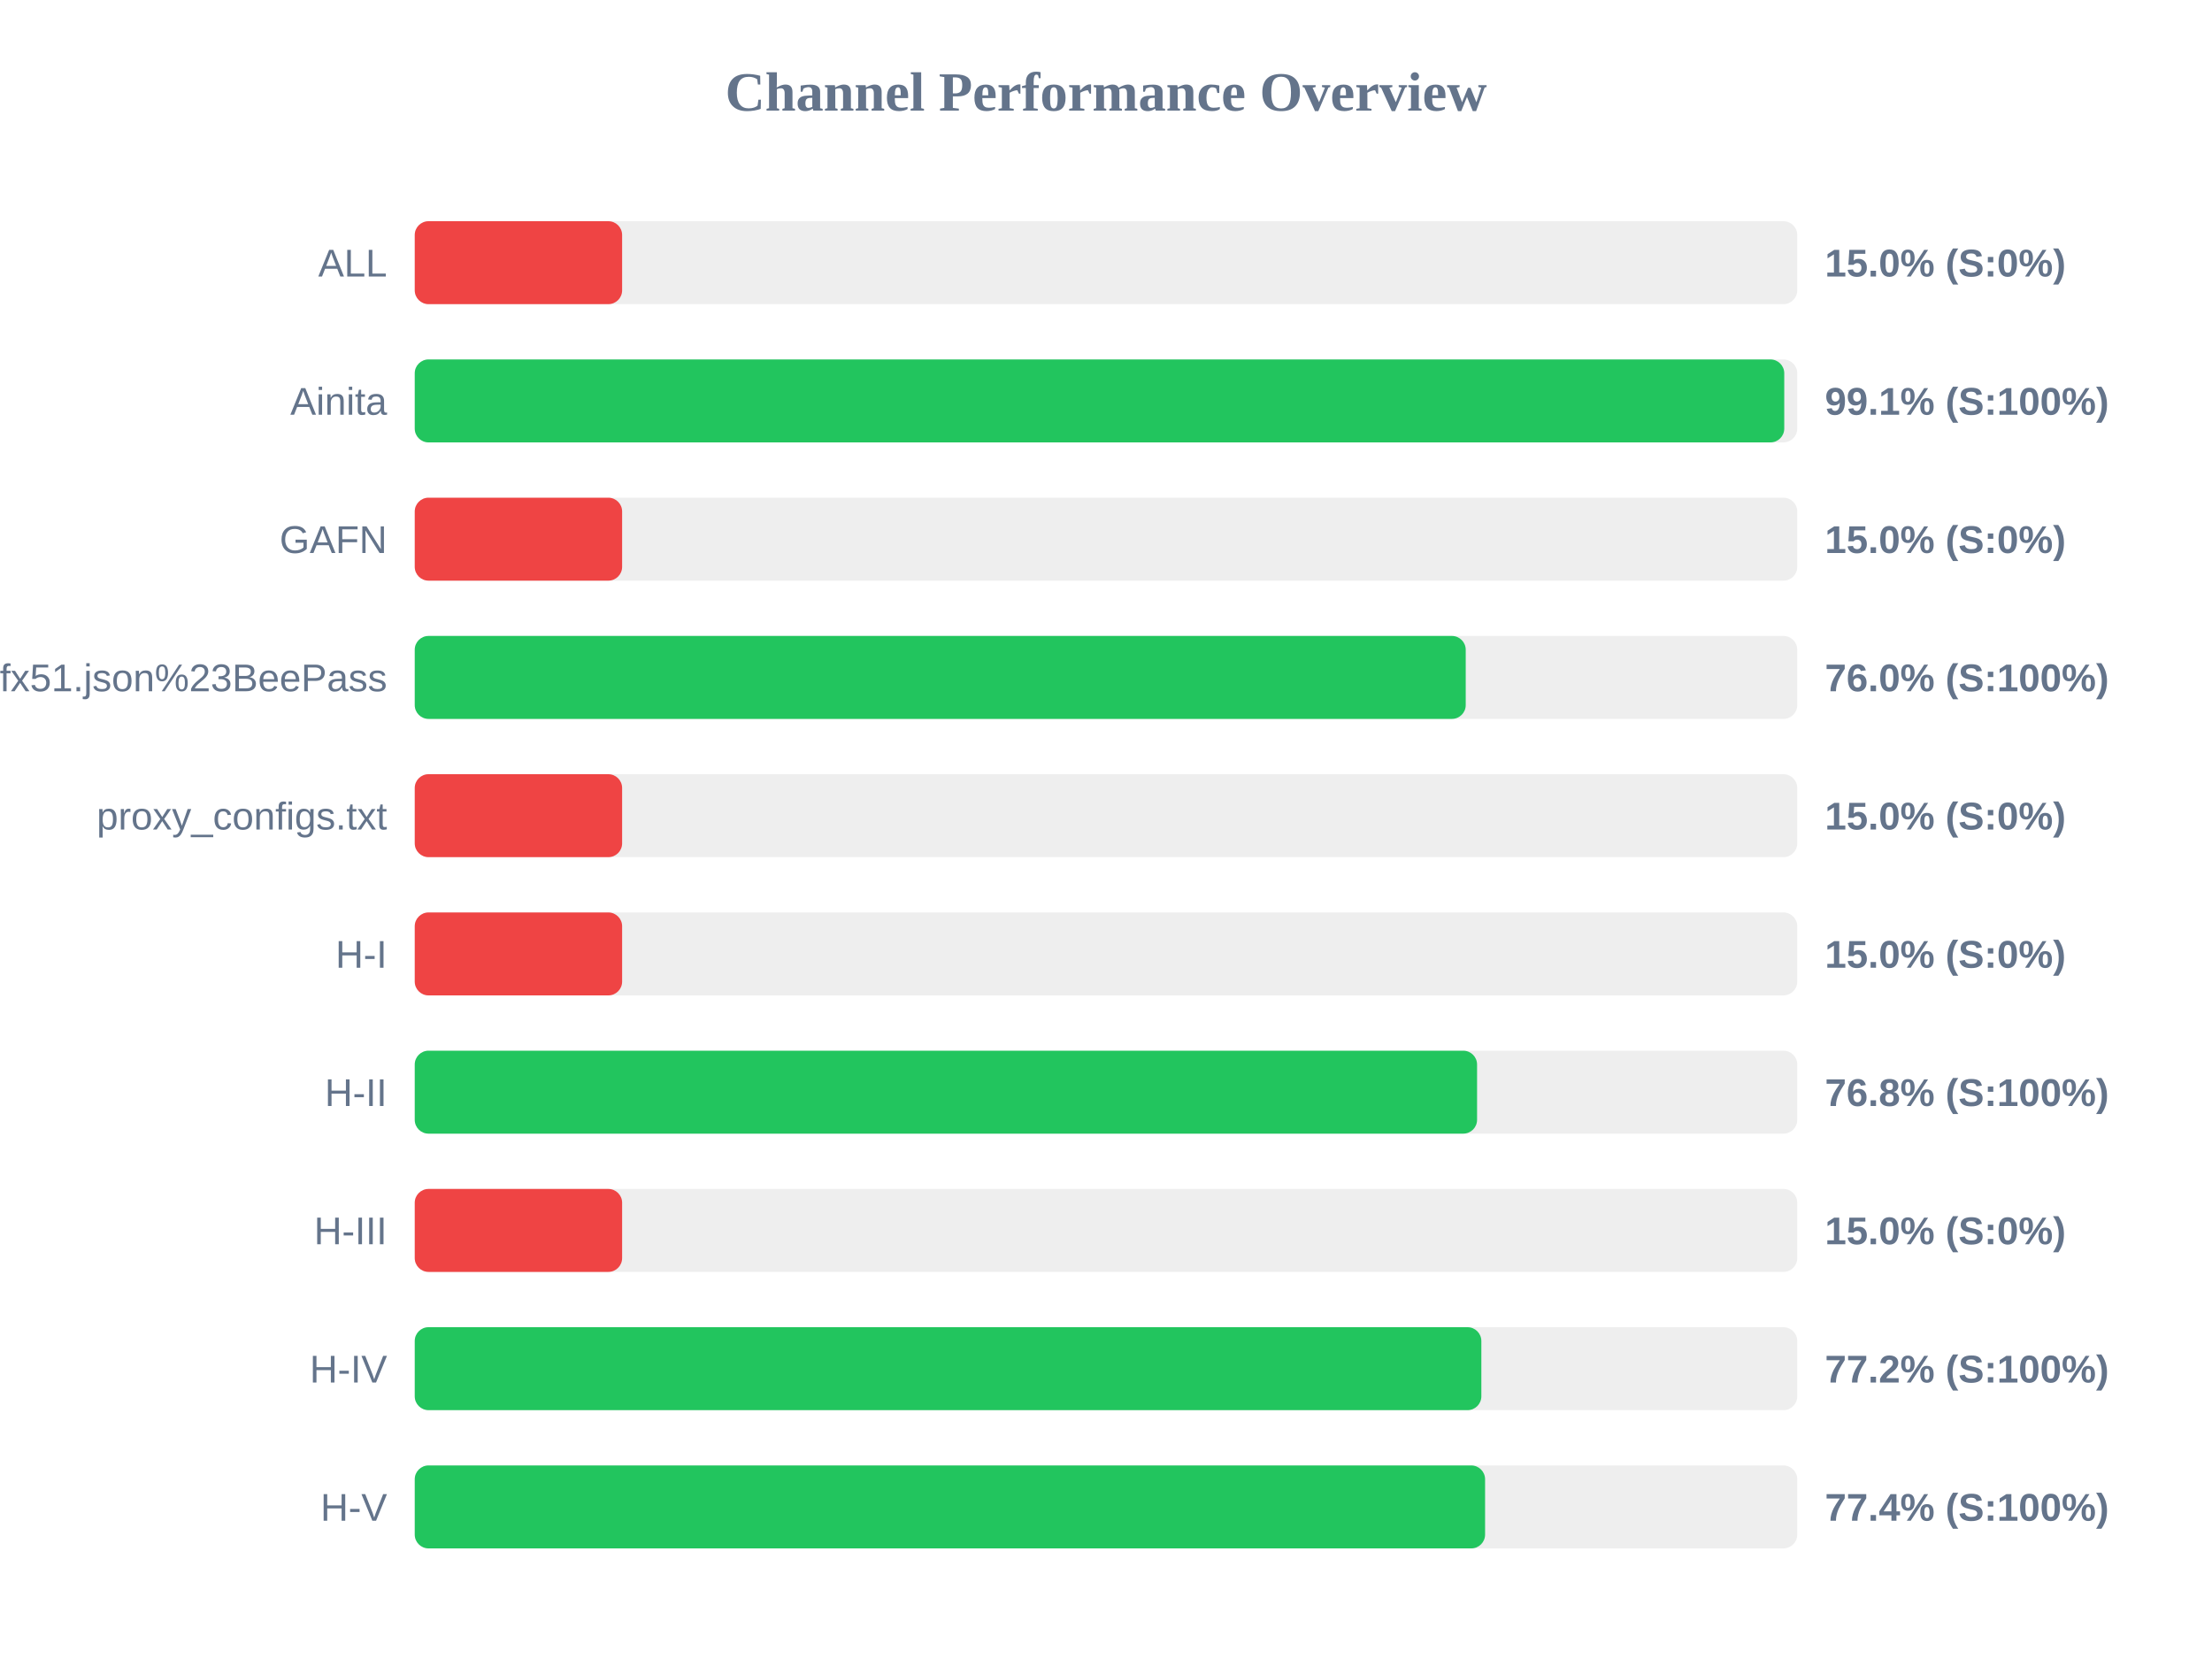
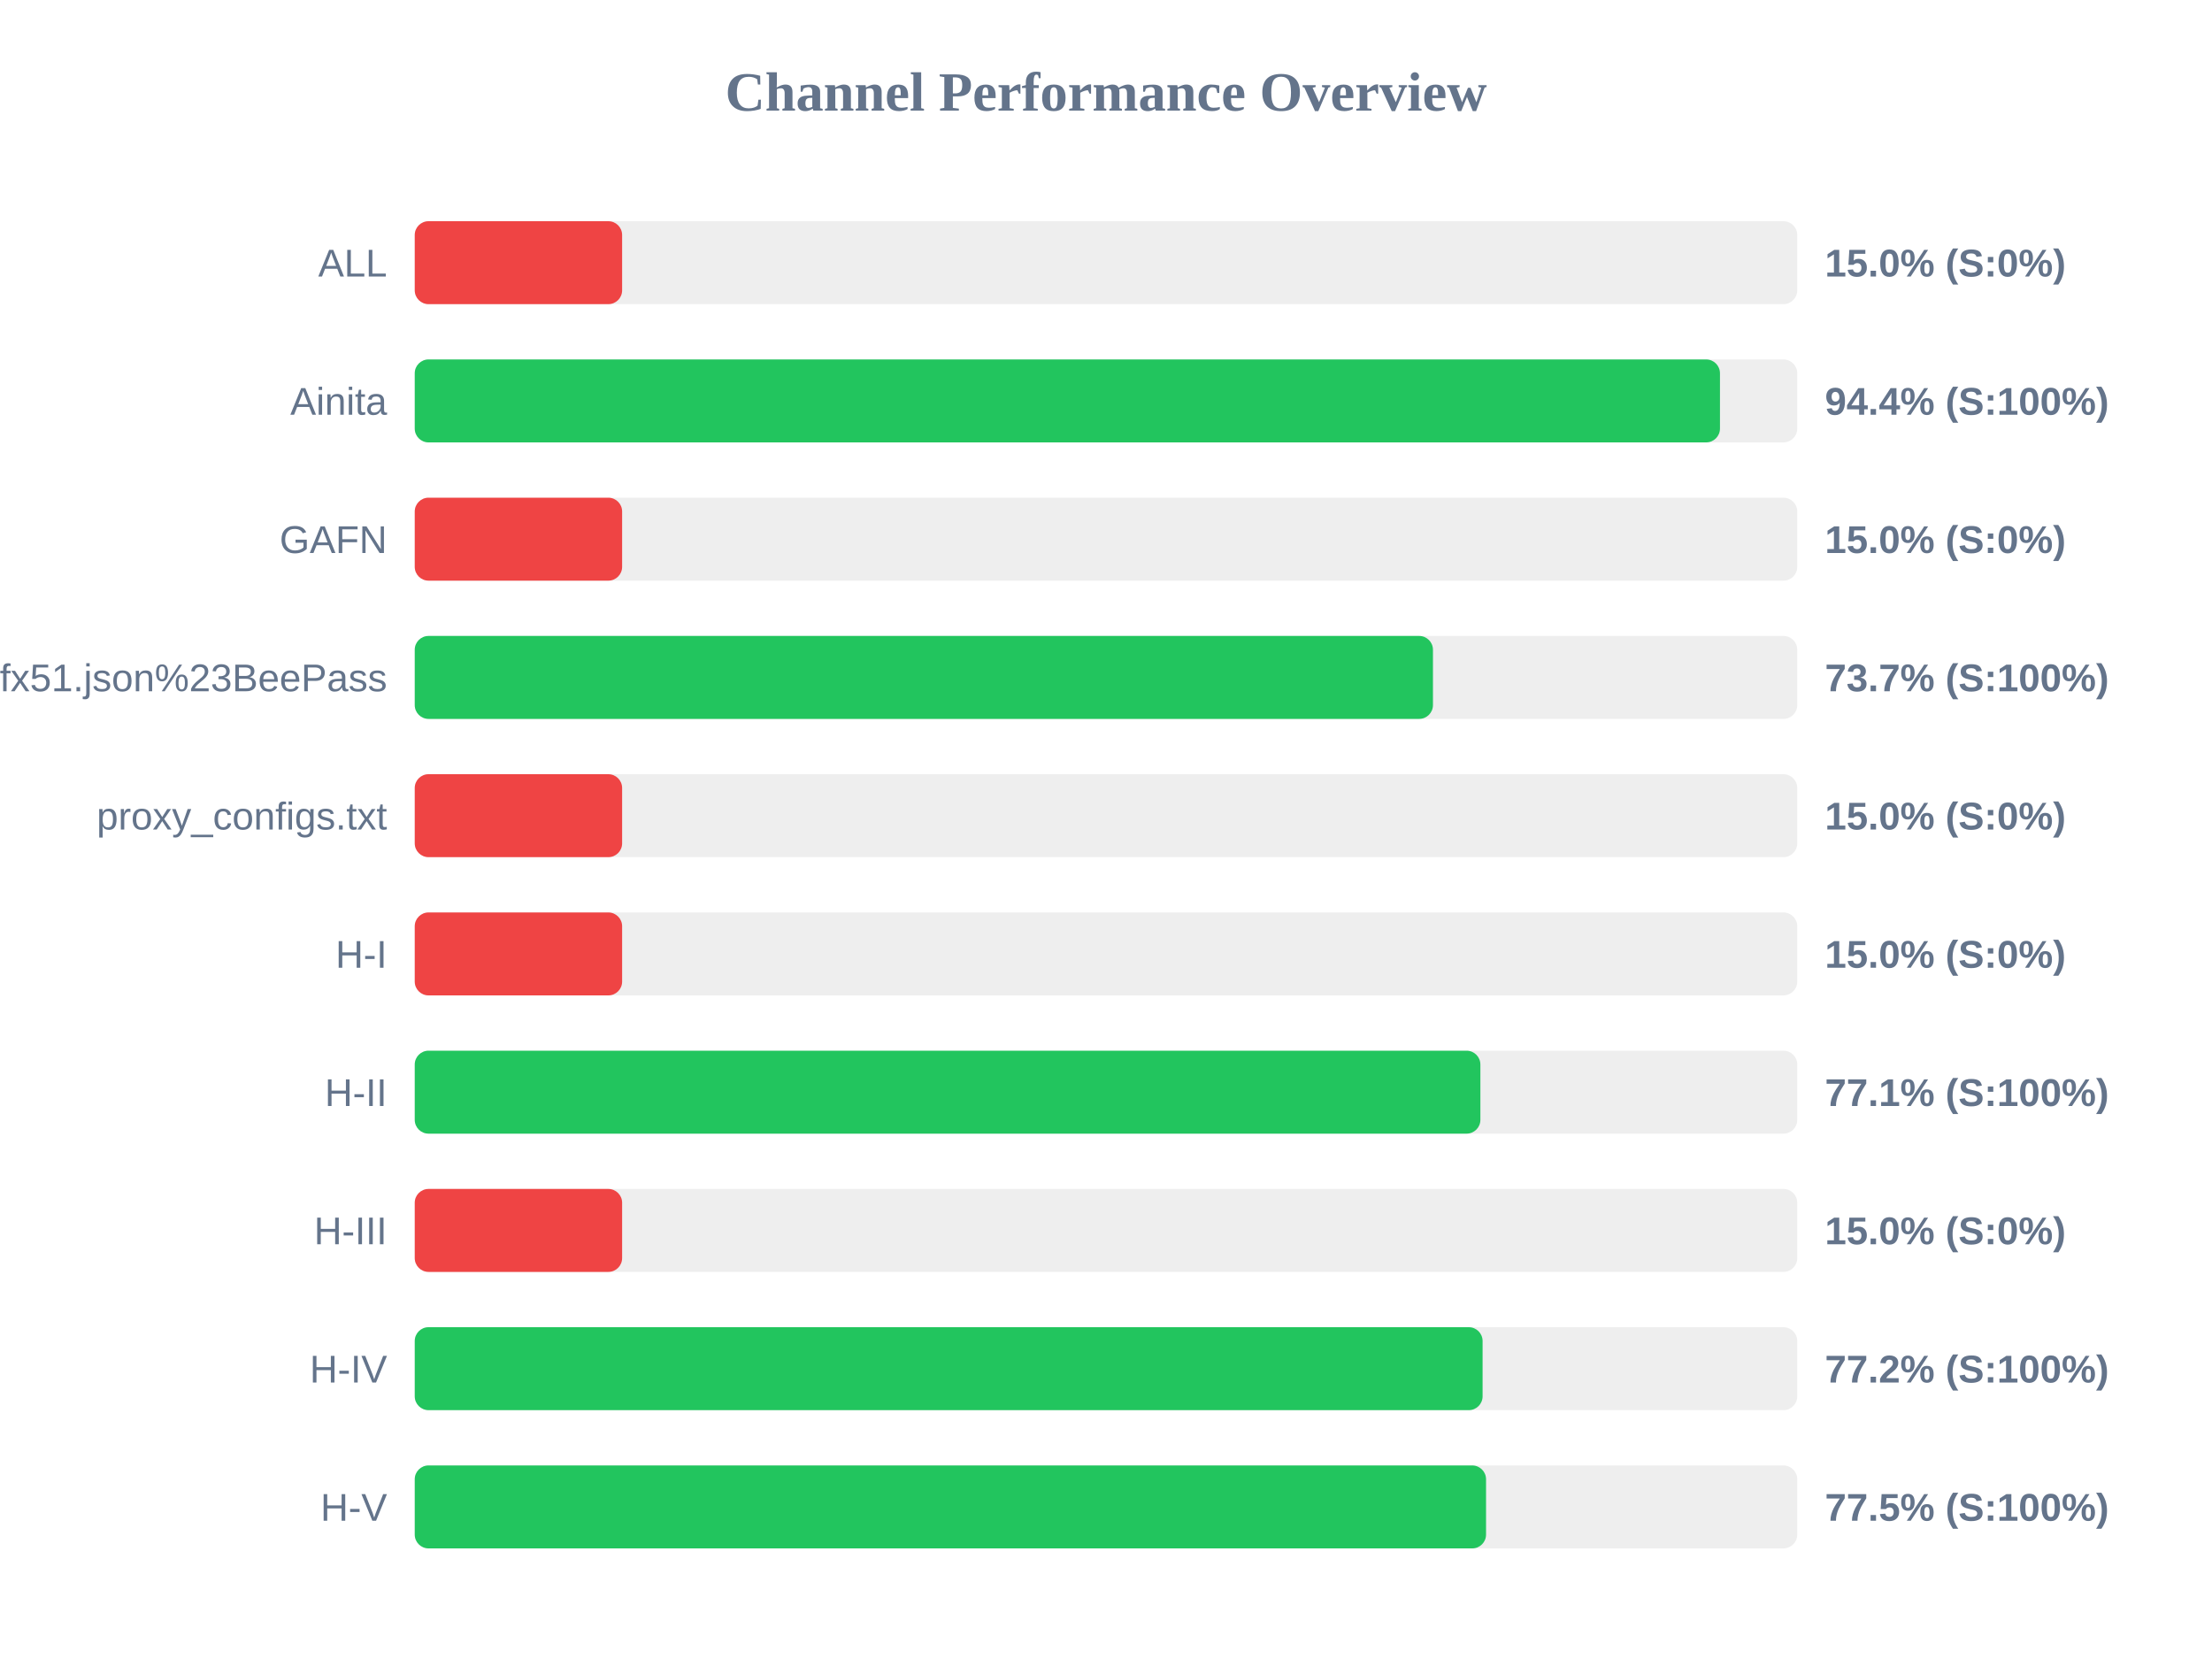
<svg xmlns="http://www.w3.org/2000/svg" width="800" height="600" version="1.1">
  <style>
        .row { font: 14px Arial; fill: #64748b; }
        .score { font: bold 14px Arial; fill: #64748b; }
    </style>
  <text x="400" y="40" text-anchor="middle" font-size="20px" font-weight="bold" fill="#64748b">Channel Performance Overview</text>
  <rect x="150" y="80" width="500" height="30" fill="#eee" rx="5" />
  <rect x="150" y="80" width="75.0" height="30" fill="#ef4444" rx="5" />
  <text x="140" y="100" text-anchor="end" class="row">ALL</text>
  <text x="660" y="100" text-anchor="start" class="score">15.0% (S:0%)</text>
  <rect x="150" y="130" width="500" height="30" fill="#eee" rx="5" />
-   <rect x="150" y="130" width="495.3" height="30" fill="#22c55e" rx="5" />
+   <rect x="150" y="130" width="472.05" height="30" fill="#22c55e" rx="5" />
  <text x="140" y="150" text-anchor="end" class="row">Ainita</text>
-   <text x="660" y="150" text-anchor="start" class="score">99.1% (S:100%)</text>
+   <text x="660" y="150" text-anchor="start" class="score">94.4% (S:100%)</text>
  <rect x="150" y="180" width="500" height="30" fill="#eee" rx="5" />
  <rect x="150" y="180" width="75.0" height="30" fill="#ef4444" rx="5" />
  <text x="140" y="200" text-anchor="end" class="row">GAFN</text>
  <text x="660" y="200" text-anchor="start" class="score">15.0% (S:0%)</text>
  <rect x="150" y="230" width="500" height="30" fill="#eee" rx="5" />
-   <rect x="150" y="230" width="380.1" height="30" fill="#22c55e" rx="5" />
+   <rect x="150" y="230" width="368.25" height="30" fill="#22c55e" rx="5" />
  <text x="140" y="250" text-anchor="end" class="row">sub?s=ssconf%3A%2F%2Fs3.amazonaws.com%2Fbeedynconprd%2Fzf38bv6oxi1nv3wfkpmxyfl8yj5fargza3foantoalu16vznl0ckxx7bgf1ufx51.json%23BeePass</text>
-   <text x="660" y="250" text-anchor="start" class="score">76.0% (S:100%)</text>
+   <text x="660" y="250" text-anchor="start" class="score">73.7% (S:100%)</text>
  <rect x="150" y="280" width="500" height="30" fill="#eee" rx="5" />
  <rect x="150" y="280" width="75.0" height="30" fill="#ef4444" rx="5" />
  <text x="140" y="300" text-anchor="end" class="row">proxy_configs.txt</text>
  <text x="660" y="300" text-anchor="start" class="score">15.0% (S:0%)</text>
  <rect x="150" y="330" width="500" height="30" fill="#eee" rx="5" />
  <rect x="150" y="330" width="75.0" height="30" fill="#ef4444" rx="5" />
  <text x="140" y="350" text-anchor="end" class="row">H-I</text>
  <text x="660" y="350" text-anchor="start" class="score">15.0% (S:0%)</text>
  <rect x="150" y="380" width="500" height="30" fill="#eee" rx="5" />
-   <rect x="150" y="380" width="384.2" height="30" fill="#22c55e" rx="5" />
+   <rect x="150" y="380" width="385.4" height="30" fill="#22c55e" rx="5" />
  <text x="140" y="400" text-anchor="end" class="row">H-II</text>
-   <text x="660" y="400" text-anchor="start" class="score">76.8% (S:100%)</text>
+   <text x="660" y="400" text-anchor="start" class="score">77.1% (S:100%)</text>
  <rect x="150" y="430" width="500" height="30" fill="#eee" rx="5" />
  <rect x="150" y="430" width="75.0" height="30" fill="#ef4444" rx="5" />
  <text x="140" y="450" text-anchor="end" class="row">H-III</text>
  <text x="660" y="450" text-anchor="start" class="score">15.0% (S:0%)</text>
  <rect x="150" y="480" width="500" height="30" fill="#eee" rx="5" />
-   <rect x="150" y="480" width="385.75" height="30" fill="#22c55e" rx="5" />
+   <rect x="150" y="480" width="386.2" height="30" fill="#22c55e" rx="5" />
  <text x="140" y="500" text-anchor="end" class="row">H-IV</text>
  <text x="660" y="500" text-anchor="start" class="score">77.2% (S:100%)</text>
  <rect x="150" y="530" width="500" height="30" fill="#eee" rx="5" />
-   <rect x="150" y="530" width="387.1" height="30" fill="#22c55e" rx="5" />
+   <rect x="150" y="530" width="387.45" height="30" fill="#22c55e" rx="5" />
  <text x="140" y="550" text-anchor="end" class="row">H-V</text>
-   <text x="660" y="550" text-anchor="start" class="score">77.4% (S:100%)</text>
+   <text x="660" y="550" text-anchor="start" class="score">77.5% (S:100%)</text>
</svg>
